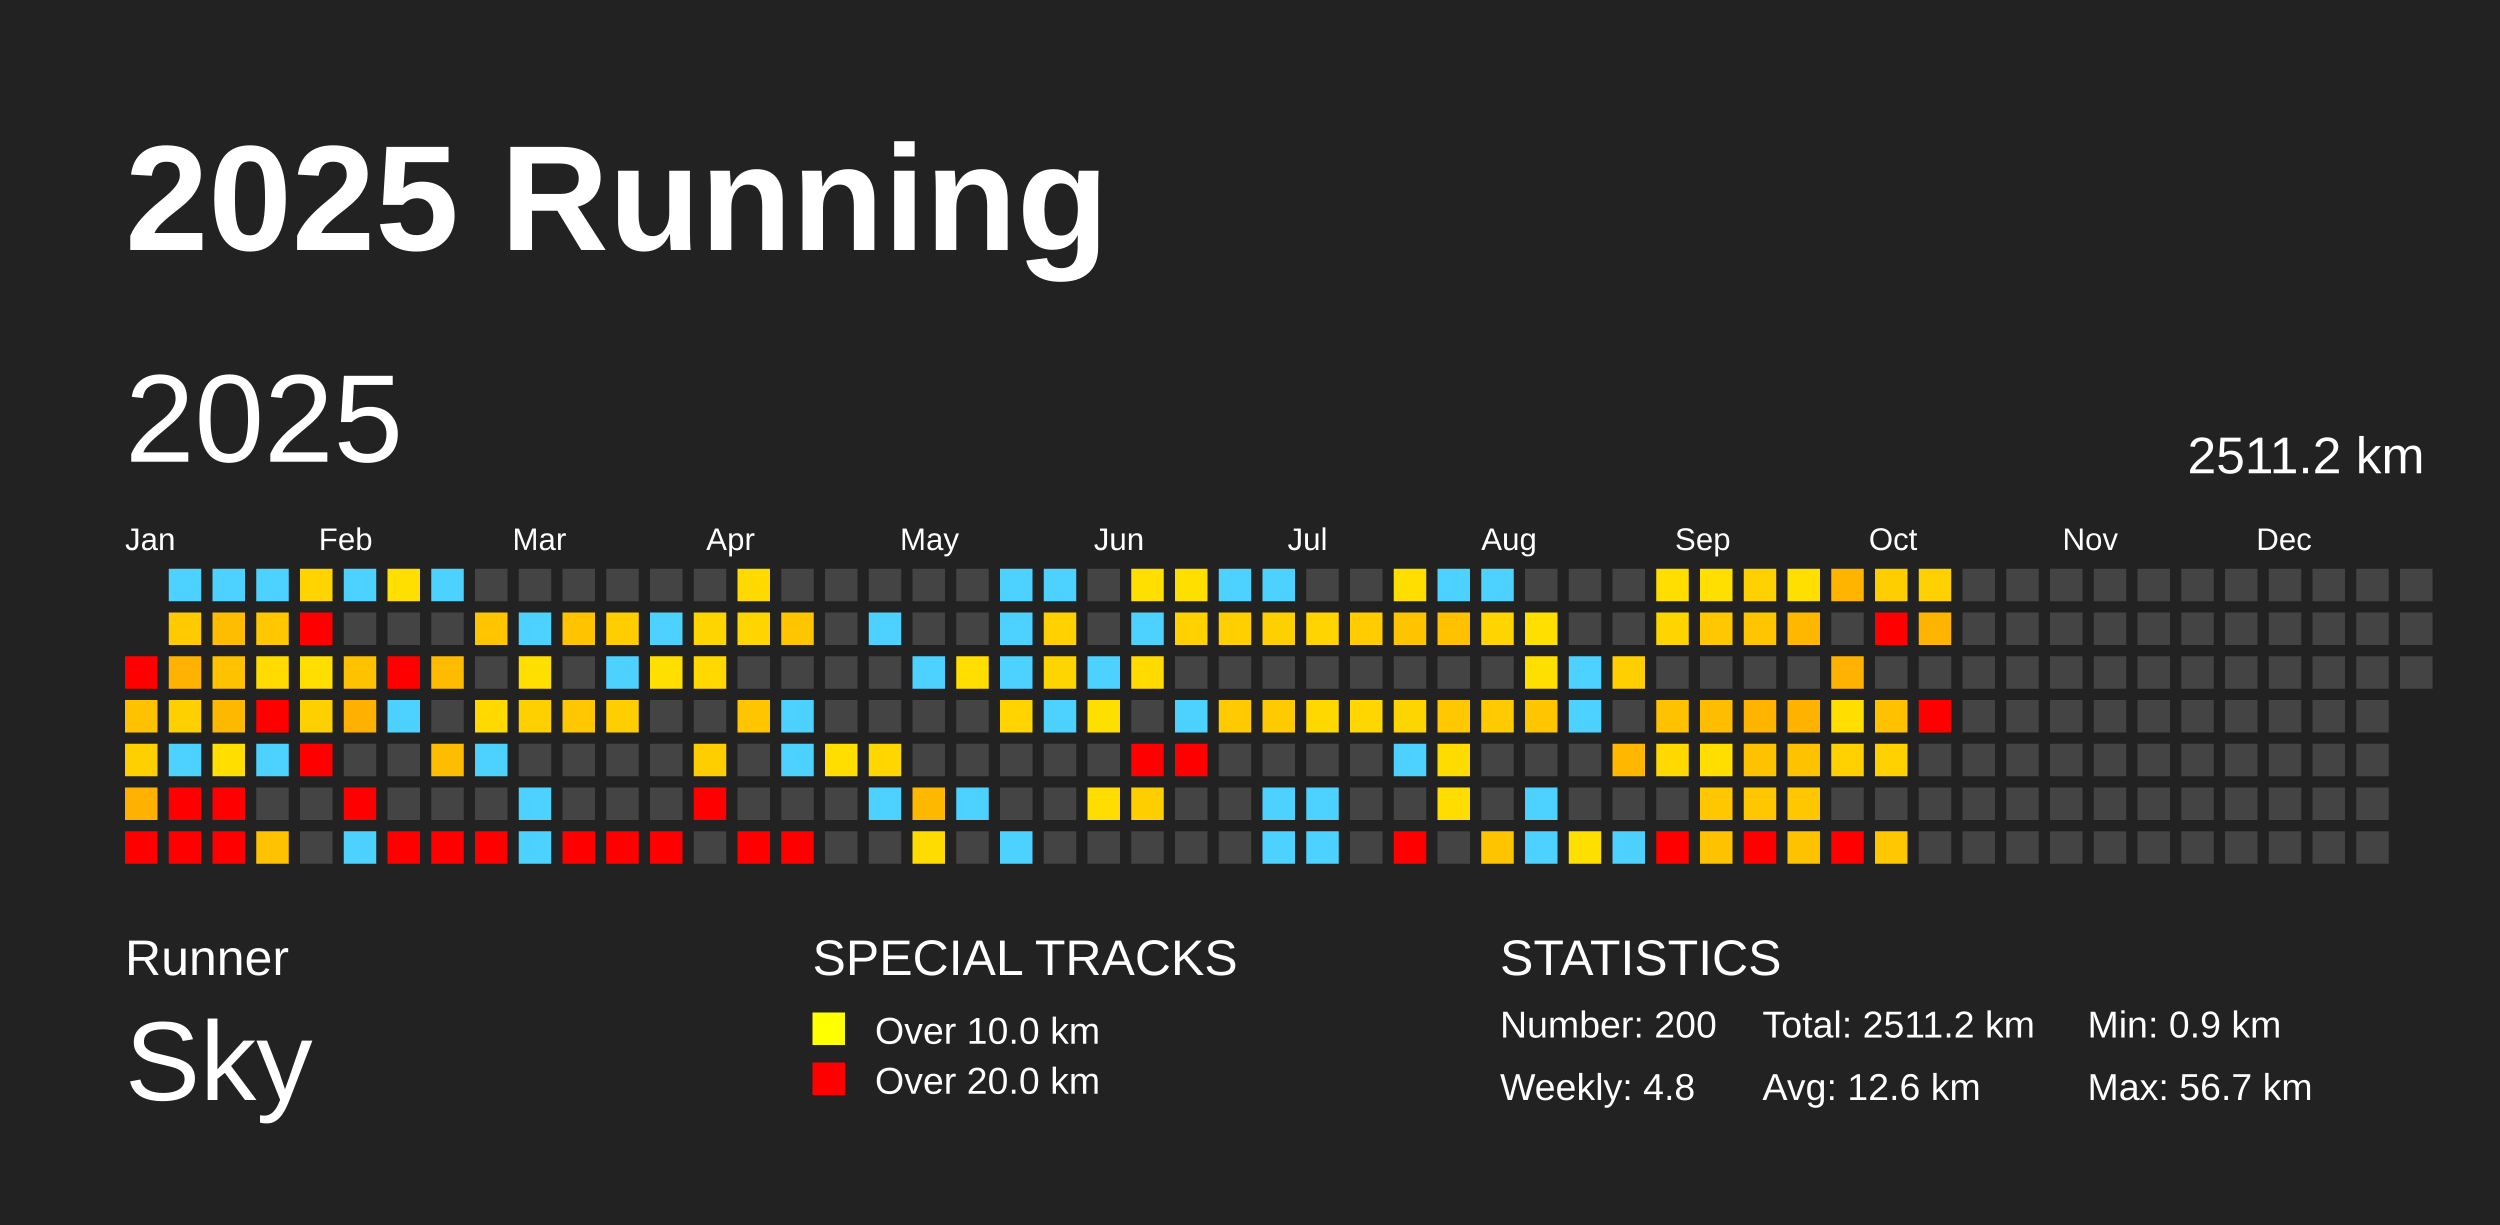
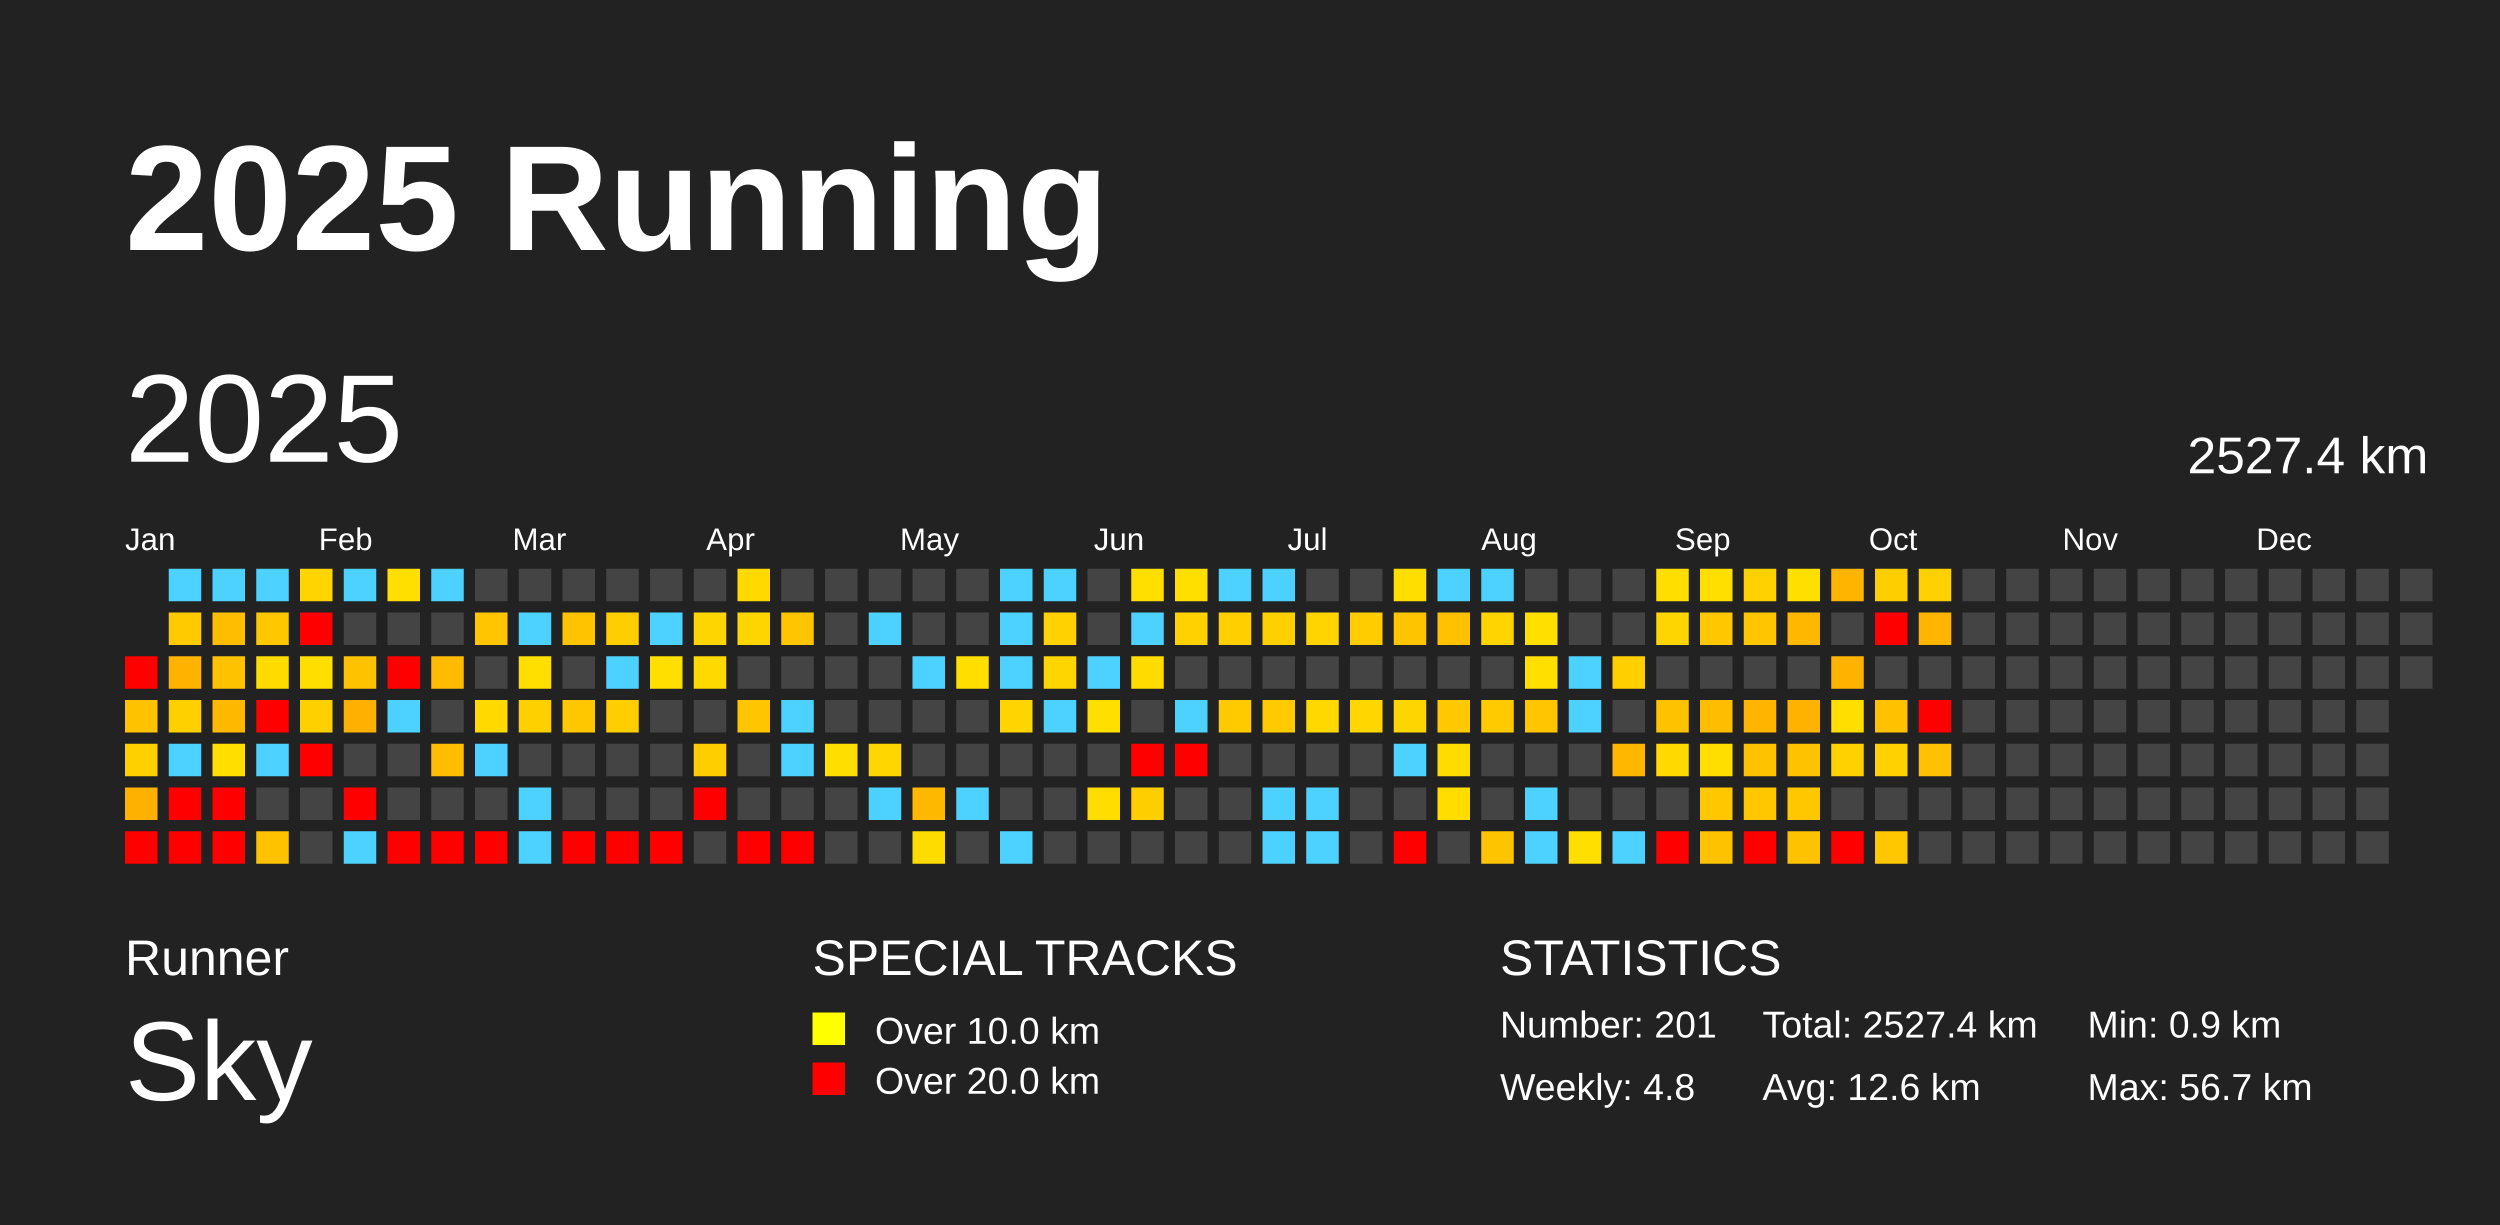
<svg xmlns="http://www.w3.org/2000/svg" baseProfile="full" height="98mm" version="1.1" viewBox="0,0,200,98" width="200mm">
  <defs />
  <rect fill="#222222" height="98" width="200" x="0" y="0" />
  <text fill="#FFFFFF" style="font-size:12px; font-family:Arial; font-weight:bold;" x="10" y="20">2025 Running</text>
  <text fill="#FFFFFF" style="font-size:4px; font-family:Arial" x="10" y="78">Runner</text>
  <text fill="#FFFFFF" style="font-size:9px; font-family:Arial" x="10" y="88">Sky</text>
  <text fill="#FFFFFF" style="font-size:4px; font-family:Arial" x="65" y="78">SPECIAL TRACKS</text>
  <rect fill="yellow" height="2.6" width="2.6" x="65" y="81" />
  <text fill="#FFFFFF" style="font-size:3px; font-family:Arial" x="70" y="83.5">Over 10.0 km</text>
  <rect fill="red" height="2.6" width="2.6" x="65" y="85" />
  <text fill="#FFFFFF" style="font-size:3px; font-family:Arial" x="70" y="87.5">Over 20.0 km</text>
  <text fill="#FFFFFF" style="font-size:4px; font-family:Arial" x="120" y="78">STATISTICS</text>
-   <text fill="#FFFFFF" style="font-size:3px; font-family:Arial" x="120" y="83">Number: 200</text>
+   <text fill="#FFFFFF" style="font-size:3px; font-family:Arial" x="120" y="83">Number: 201</text>
  <text fill="#FFFFFF" style="font-size:3px; font-family:Arial" x="120" y="88">Weekly: 4.8</text>
-   <text fill="#FFFFFF" style="font-size:3px; font-family:Arial" x="141" y="83">Total: 2511.2 km</text>
+   <text fill="#FFFFFF" style="font-size:3px; font-family:Arial" x="141" y="83">Total: 2527.4 km</text>
  <text fill="#FFFFFF" style="font-size:3px; font-family:Arial" x="141" y="88">Avg: 12.6 km</text>
  <text fill="#FFFFFF" style="font-size:3px; font-family:Arial" x="167" y="83">Min: 0.9 km</text>
  <text fill="#FFFFFF" style="font-size:3px; font-family:Arial" x="167" y="88">Max: 56.7 km</text>
  <text dominant-baseline="hanging" fill="#FFFFFF" style="font-size:10.0px; font-family:Arial;" x="10" y="30">2025</text>
-   <text dominant-baseline="hanging" fill="#FFFFFF" style="font-size:4.125px; font-family:Arial;" x="175" y="35">2511.2 km</text>
+   <text dominant-baseline="hanging" fill="#FFFFFF" style="font-size:4.125px; font-family:Arial;" x="175" y="35">2527.4 km</text>
  <text fill="#FFFFFF" style="font-size:2.5px; font-family:Arial" x="10.0" y="44">Jan</text>
  <text fill="#FFFFFF" style="font-size:2.5px; font-family:Arial" x="25.5" y="44">Feb</text>
  <text fill="#FFFFFF" style="font-size:2.5px; font-family:Arial" x="41.0" y="44">Mar</text>
  <text fill="#FFFFFF" style="font-size:2.5px; font-family:Arial" x="56.5" y="44">Apr</text>
  <text fill="#FFFFFF" style="font-size:2.5px; font-family:Arial" x="72.0" y="44">May</text>
  <text fill="#FFFFFF" style="font-size:2.5px; font-family:Arial" x="87.5" y="44">Jun</text>
  <text fill="#FFFFFF" style="font-size:2.5px; font-family:Arial" x="103.0" y="44">Jul</text>
  <text fill="#FFFFFF" style="font-size:2.5px; font-family:Arial" x="118.5" y="44">Aug</text>
  <text fill="#FFFFFF" style="font-size:2.5px; font-family:Arial" x="134.0" y="44">Sep</text>
  <text fill="#FFFFFF" style="font-size:2.5px; font-family:Arial" x="149.5" y="44">Oct</text>
  <text fill="#FFFFFF" style="font-size:2.5px; font-family:Arial" x="165.0" y="44">Nov</text>
  <text fill="#FFFFFF" style="font-size:2.5px; font-family:Arial" x="180.5" y="44">Dec</text>
  <rect fill="red" height="2.6" width="2.6" x="10.0" y="52.5" />
  <rect fill="#ffc200" height="2.6" width="2.6" x="10.0" y="56.0" />
  <rect fill="#ffd000" height="2.6" width="2.6" x="10.0" y="59.5" />
  <rect fill="#ffb100" height="2.6" width="2.6" x="10.0" y="63.0" />
  <rect fill="red" height="2.6" width="2.6" x="10.0" y="66.5" />
  <rect fill="#4dd2ff" height="2.6" width="2.6" x="13.5" y="45.5" />
  <rect fill="#ffcb00" height="2.6" width="2.6" x="13.5" y="49.0" />
  <rect fill="#ffb300" height="2.6" width="2.6" x="13.5" y="52.5" />
  <rect fill="#ffd000" height="2.6" width="2.6" x="13.5" y="56.0" />
  <rect fill="#4dd2ff" height="2.6" width="2.6" x="13.5" y="59.5" />
  <rect fill="red" height="2.6" width="2.6" x="13.5" y="63.0" />
  <rect fill="red" height="2.6" width="2.6" x="13.5" y="66.5" />
  <rect fill="#4dd2ff" height="2.6" width="2.6" x="17.0" y="45.5" />
  <rect fill="#ffbd00" height="2.6" width="2.6" x="17.0" y="49.0" />
  <rect fill="#ffc200" height="2.6" width="2.6" x="17.0" y="52.5" />
  <rect fill="#ffb800" height="2.6" width="2.6" x="17.0" y="56.0" />
  <rect fill="#ffde00" height="2.6" width="2.6" x="17.0" y="59.5" />
  <rect fill="red" height="2.6" width="2.6" x="17.0" y="63.0" />
  <rect fill="red" height="2.6" width="2.6" x="17.0" y="66.5" />
  <rect fill="#4dd2ff" height="2.6" width="2.6" x="20.5" y="45.5" />
  <rect fill="#ffc700" height="2.6" width="2.6" x="20.5" y="49.0" />
  <rect fill="#ffdb00" height="2.6" width="2.6" x="20.5" y="52.5" />
  <rect fill="red" height="2.6" width="2.6" x="20.5" y="56.0" />
  <rect fill="#4dd2ff" height="2.6" width="2.6" x="20.5" y="59.5" />
  <rect fill="#444444" height="2.6" width="2.6" x="20.5" y="63.0" />
  <rect fill="#ffc200" height="2.6" width="2.6" x="20.5" y="66.5" />
  <rect fill="#ffd400" height="2.6" width="2.6" x="24.0" y="45.5" />
  <rect fill="red" height="2.6" width="2.6" x="24.0" y="49.0" />
  <rect fill="#ffde00" height="2.6" width="2.6" x="24.0" y="52.5" />
  <rect fill="#ffd000" height="2.6" width="2.6" x="24.0" y="56.0" />
  <rect fill="red" height="2.6" width="2.6" x="24.0" y="59.5" />
  <rect fill="#444444" height="2.6" width="2.6" x="24.0" y="63.0" />
  <rect fill="#444444" height="2.6" width="2.6" x="24.0" y="66.5" />
  <rect fill="#4dd2ff" height="2.6" width="2.6" x="27.5" y="45.5" />
  <rect fill="#444444" height="2.6" width="2.6" x="27.5" y="49.0" />
  <rect fill="#ffc200" height="2.6" width="2.6" x="27.5" y="52.5" />
  <rect fill="#ffb000" height="2.6" width="2.6" x="27.5" y="56.0" />
  <rect fill="#444444" height="2.6" width="2.6" x="27.5" y="59.5" />
  <rect fill="red" height="2.6" width="2.6" x="27.5" y="63.0" />
  <rect fill="#4dd2ff" height="2.6" width="2.6" x="27.5" y="66.5" />
  <rect fill="#ffdf00" height="2.6" width="2.6" x="31.0" y="45.5" />
  <rect fill="#444444" height="2.6" width="2.6" x="31.0" y="49.0" />
  <rect fill="red" height="2.6" width="2.6" x="31.0" y="52.5" />
  <rect fill="#4dd2ff" height="2.6" width="2.6" x="31.0" y="56.0" />
  <rect fill="#444444" height="2.6" width="2.6" x="31.0" y="59.5" />
  <rect fill="#444444" height="2.6" width="2.6" x="31.0" y="63.0" />
  <rect fill="red" height="2.6" width="2.6" x="31.0" y="66.5" />
  <rect fill="#4dd2ff" height="2.6" width="2.6" x="34.5" y="45.5" />
  <rect fill="#444444" height="2.6" width="2.6" x="34.5" y="49.0" />
  <rect fill="#ffbb00" height="2.6" width="2.6" x="34.5" y="52.5" />
  <rect fill="#444444" height="2.6" width="2.6" x="34.5" y="56.0" />
  <rect fill="#ffbd00" height="2.6" width="2.6" x="34.5" y="59.5" />
  <rect fill="#444444" height="2.6" width="2.6" x="34.5" y="63.0" />
  <rect fill="red" height="2.6" width="2.6" x="34.5" y="66.5" />
  <rect fill="#444444" height="2.6" width="2.6" x="38.0" y="45.5" />
  <rect fill="#ffc500" height="2.6" width="2.6" x="38.0" y="49.0" />
  <rect fill="#444444" height="2.6" width="2.6" x="38.0" y="52.5" />
  <rect fill="#ffd900" height="2.6" width="2.6" x="38.0" y="56.0" />
  <rect fill="#4dd2ff" height="2.6" width="2.6" x="38.0" y="59.5" />
  <rect fill="#444444" height="2.6" width="2.6" x="38.0" y="63.0" />
  <rect fill="red" height="2.6" width="2.6" x="38.0" y="66.5" />
  <rect fill="#444444" height="2.6" width="2.6" x="41.5" y="45.5" />
  <rect fill="#4dd2ff" height="2.6" width="2.6" x="41.5" y="49.0" />
  <rect fill="#ffdf00" height="2.6" width="2.6" x="41.5" y="52.5" />
  <rect fill="#ffd000" height="2.6" width="2.6" x="41.5" y="56.0" />
  <rect fill="#444444" height="2.6" width="2.6" x="41.5" y="59.5" />
  <rect fill="#4dd2ff" height="2.6" width="2.6" x="41.5" y="63.0" />
  <rect fill="#4dd2ff" height="2.6" width="2.6" x="41.5" y="66.5" />
  <rect fill="#444444" height="2.6" width="2.6" x="45.0" y="45.5" />
  <rect fill="#ffc300" height="2.6" width="2.6" x="45.0" y="49.0" />
  <rect fill="#444444" height="2.6" width="2.6" x="45.0" y="52.5" />
  <rect fill="#ffc700" height="2.6" width="2.6" x="45.0" y="56.0" />
  <rect fill="#444444" height="2.6" width="2.6" x="45.0" y="59.5" />
  <rect fill="#444444" height="2.6" width="2.6" x="45.0" y="63.0" />
  <rect fill="red" height="2.6" width="2.6" x="45.0" y="66.5" />
  <rect fill="#444444" height="2.6" width="2.6" x="48.5" y="45.5" />
  <rect fill="#ffcd00" height="2.6" width="2.6" x="48.5" y="49.0" />
  <rect fill="#4dd2ff" height="2.6" width="2.6" x="48.5" y="52.5" />
  <rect fill="#ffce00" height="2.6" width="2.6" x="48.5" y="56.0" />
  <rect fill="#444444" height="2.6" width="2.6" x="48.5" y="59.5" />
  <rect fill="#444444" height="2.6" width="2.6" x="48.5" y="63.0" />
  <rect fill="red" height="2.6" width="2.6" x="48.5" y="66.5" />
  <rect fill="#444444" height="2.6" width="2.6" x="52.0" y="45.5" />
  <rect fill="#4dd2ff" height="2.6" width="2.6" x="52.0" y="49.0" />
  <rect fill="#ffdf00" height="2.6" width="2.6" x="52.0" y="52.5" />
  <rect fill="#444444" height="2.6" width="2.6" x="52.0" y="56.0" />
  <rect fill="#444444" height="2.6" width="2.6" x="52.0" y="59.5" />
  <rect fill="#444444" height="2.6" width="2.6" x="52.0" y="63.0" />
  <rect fill="red" height="2.6" width="2.6" x="52.0" y="66.5" />
  <rect fill="#444444" height="2.6" width="2.6" x="55.5" y="45.5" />
  <rect fill="#ffd500" height="2.6" width="2.6" x="55.5" y="49.0" />
  <rect fill="#ffd900" height="2.6" width="2.6" x="55.5" y="52.5" />
  <rect fill="#444444" height="2.6" width="2.6" x="55.5" y="56.0" />
  <rect fill="#ffce00" height="2.6" width="2.6" x="55.5" y="59.5" />
  <rect fill="red" height="2.6" width="2.6" x="55.5" y="63.0" />
  <rect fill="#444444" height="2.6" width="2.6" x="55.5" y="66.5" />
  <rect fill="#ffd900" height="2.6" width="2.6" x="59.0" y="45.5" />
  <rect fill="#ffd500" height="2.6" width="2.6" x="59.0" y="49.0" />
  <rect fill="#444444" height="2.6" width="2.6" x="59.0" y="52.5" />
  <rect fill="#ffc600" height="2.6" width="2.6" x="59.0" y="56.0" />
  <rect fill="#444444" height="2.6" width="2.6" x="59.0" y="59.5" />
  <rect fill="#444444" height="2.6" width="2.6" x="59.0" y="63.0" />
  <rect fill="red" height="2.6" width="2.6" x="59.0" y="66.5" />
  <rect fill="#444444" height="2.6" width="2.6" x="62.5" y="45.5" />
  <rect fill="#ffc600" height="2.6" width="2.6" x="62.5" y="49.0" />
  <rect fill="#444444" height="2.6" width="2.6" x="62.5" y="52.5" />
  <rect fill="#4dd2ff" height="2.6" width="2.6" x="62.5" y="56.0" />
  <rect fill="#4dd2ff" height="2.6" width="2.6" x="62.5" y="59.5" />
  <rect fill="#444444" height="2.6" width="2.6" x="62.5" y="63.0" />
  <rect fill="red" height="2.6" width="2.6" x="62.5" y="66.5" />
  <rect fill="#444444" height="2.6" width="2.6" x="66.0" y="45.5" />
  <rect fill="#444444" height="2.6" width="2.6" x="66.0" y="49.0" />
  <rect fill="#444444" height="2.6" width="2.6" x="66.0" y="52.5" />
  <rect fill="#444444" height="2.6" width="2.6" x="66.0" y="56.0" />
  <rect fill="#ffde00" height="2.6" width="2.6" x="66.0" y="59.5" />
  <rect fill="#444444" height="2.6" width="2.6" x="66.0" y="63.0" />
  <rect fill="#444444" height="2.6" width="2.6" x="66.0" y="66.5" />
  <rect fill="#444444" height="2.6" width="2.6" x="69.5" y="45.5" />
  <rect fill="#4dd2ff" height="2.6" width="2.6" x="69.5" y="49.0" />
  <rect fill="#444444" height="2.6" width="2.6" x="69.5" y="52.5" />
  <rect fill="#444444" height="2.6" width="2.6" x="69.5" y="56.0" />
  <rect fill="#ffd600" height="2.6" width="2.6" x="69.5" y="59.5" />
  <rect fill="#4dd2ff" height="2.6" width="2.6" x="69.5" y="63.0" />
  <rect fill="#444444" height="2.6" width="2.6" x="69.5" y="66.5" />
  <rect fill="#444444" height="2.6" width="2.6" x="73.0" y="45.5" />
  <rect fill="#444444" height="2.6" width="2.6" x="73.0" y="49.0" />
  <rect fill="#4dd2ff" height="2.6" width="2.6" x="73.0" y="52.5" />
  <rect fill="#444444" height="2.6" width="2.6" x="73.0" y="56.0" />
  <rect fill="#444444" height="2.6" width="2.6" x="73.0" y="59.5" />
  <rect fill="#ffb800" height="2.6" width="2.6" x="73.0" y="63.0" />
  <rect fill="#ffdc00" height="2.6" width="2.6" x="73.0" y="66.5" />
  <rect fill="#444444" height="2.6" width="2.6" x="76.5" y="45.5" />
  <rect fill="#444444" height="2.6" width="2.6" x="76.5" y="49.0" />
  <rect fill="#ffde00" height="2.6" width="2.6" x="76.5" y="52.5" />
  <rect fill="#444444" height="2.6" width="2.6" x="76.5" y="56.0" />
  <rect fill="#444444" height="2.6" width="2.6" x="76.5" y="59.5" />
  <rect fill="#4dd2ff" height="2.6" width="2.6" x="76.5" y="63.0" />
  <rect fill="#444444" height="2.6" width="2.6" x="76.5" y="66.5" />
  <rect fill="#4dd2ff" height="2.6" width="2.6" x="80.0" y="45.5" />
  <rect fill="#4dd2ff" height="2.6" width="2.6" x="80.0" y="49.0" />
  <rect fill="#4dd2ff" height="2.6" width="2.6" x="80.0" y="52.5" />
  <rect fill="#ffd400" height="2.6" width="2.6" x="80.0" y="56.0" />
  <rect fill="#444444" height="2.6" width="2.6" x="80.0" y="59.5" />
  <rect fill="#444444" height="2.6" width="2.6" x="80.0" y="63.0" />
  <rect fill="#4dd2ff" height="2.6" width="2.6" x="80.0" y="66.5" />
  <rect fill="#4dd2ff" height="2.6" width="2.6" x="83.5" y="45.5" />
  <rect fill="#ffd100" height="2.6" width="2.6" x="83.5" y="49.0" />
  <rect fill="#ffd500" height="2.6" width="2.6" x="83.5" y="52.5" />
  <rect fill="#4dd2ff" height="2.6" width="2.6" x="83.5" y="56.0" />
  <rect fill="#444444" height="2.6" width="2.6" x="83.5" y="59.5" />
  <rect fill="#444444" height="2.6" width="2.6" x="83.5" y="63.0" />
  <rect fill="#444444" height="2.6" width="2.6" x="83.5" y="66.5" />
  <rect fill="#444444" height="2.6" width="2.6" x="87.0" y="45.5" />
  <rect fill="#444444" height="2.6" width="2.6" x="87.0" y="49.0" />
  <rect fill="#4dd2ff" height="2.6" width="2.6" x="87.0" y="52.5" />
  <rect fill="#ffdf00" height="2.6" width="2.6" x="87.0" y="56.0" />
  <rect fill="#444444" height="2.6" width="2.6" x="87.0" y="59.5" />
  <rect fill="#ffdd00" height="2.6" width="2.6" x="87.0" y="63.0" />
  <rect fill="#444444" height="2.6" width="2.6" x="87.0" y="66.5" />
  <rect fill="#ffdf00" height="2.6" width="2.6" x="90.5" y="45.5" />
  <rect fill="#4dd2ff" height="2.6" width="2.6" x="90.5" y="49.0" />
  <rect fill="#ffdb00" height="2.6" width="2.6" x="90.5" y="52.5" />
  <rect fill="#444444" height="2.6" width="2.6" x="90.5" y="56.0" />
  <rect fill="red" height="2.6" width="2.6" x="90.5" y="59.5" />
  <rect fill="#ffce00" height="2.6" width="2.6" x="90.5" y="63.0" />
  <rect fill="#444444" height="2.6" width="2.6" x="90.5" y="66.5" />
  <rect fill="#ffdf00" height="2.6" width="2.6" x="94.0" y="45.5" />
  <rect fill="#ffd100" height="2.6" width="2.6" x="94.0" y="49.0" />
  <rect fill="#444444" height="2.6" width="2.6" x="94.0" y="52.5" />
  <rect fill="#4dd2ff" height="2.6" width="2.6" x="94.0" y="56.0" />
  <rect fill="red" height="2.6" width="2.6" x="94.0" y="59.5" />
  <rect fill="#444444" height="2.6" width="2.6" x="94.0" y="63.0" />
  <rect fill="#444444" height="2.6" width="2.6" x="94.0" y="66.5" />
  <rect fill="#4dd2ff" height="2.6" width="2.6" x="97.5" y="45.5" />
  <rect fill="#ffcf00" height="2.6" width="2.6" x="97.5" y="49.0" />
  <rect fill="#444444" height="2.6" width="2.6" x="97.5" y="52.5" />
  <rect fill="#ffca00" height="2.6" width="2.6" x="97.5" y="56.0" />
  <rect fill="#444444" height="2.6" width="2.6" x="97.5" y="59.5" />
  <rect fill="#444444" height="2.6" width="2.6" x="97.5" y="63.0" />
  <rect fill="#444444" height="2.6" width="2.6" x="97.5" y="66.5" />
  <rect fill="#4dd2ff" height="2.6" width="2.6" x="101.0" y="45.5" />
  <rect fill="#ffd000" height="2.6" width="2.6" x="101.0" y="49.0" />
  <rect fill="#444444" height="2.6" width="2.6" x="101.0" y="52.5" />
  <rect fill="#ffca00" height="2.6" width="2.6" x="101.0" y="56.0" />
  <rect fill="#444444" height="2.6" width="2.6" x="101.0" y="59.5" />
  <rect fill="#4dd2ff" height="2.6" width="2.6" x="101.0" y="63.0" />
  <rect fill="#4dd2ff" height="2.6" width="2.6" x="101.0" y="66.5" />
  <rect fill="#444444" height="2.6" width="2.6" x="104.5" y="45.5" />
  <rect fill="#ffd400" height="2.6" width="2.6" x="104.5" y="49.0" />
  <rect fill="#444444" height="2.6" width="2.6" x="104.5" y="52.5" />
  <rect fill="#ffd800" height="2.6" width="2.6" x="104.5" y="56.0" />
  <rect fill="#444444" height="2.6" width="2.6" x="104.5" y="59.5" />
  <rect fill="#4dd2ff" height="2.6" width="2.6" x="104.5" y="63.0" />
  <rect fill="#4dd2ff" height="2.6" width="2.6" x="104.5" y="66.5" />
  <rect fill="#444444" height="2.6" width="2.6" x="108.0" y="45.5" />
  <rect fill="#ffcc00" height="2.6" width="2.6" x="108.0" y="49.0" />
  <rect fill="#444444" height="2.6" width="2.6" x="108.0" y="52.5" />
  <rect fill="#ffd600" height="2.6" width="2.6" x="108.0" y="56.0" />
  <rect fill="#444444" height="2.6" width="2.6" x="108.0" y="59.5" />
  <rect fill="#444444" height="2.6" width="2.6" x="108.0" y="63.0" />
  <rect fill="#444444" height="2.6" width="2.6" x="108.0" y="66.5" />
  <rect fill="#ffde00" height="2.6" width="2.6" x="111.5" y="45.5" />
  <rect fill="#ffc400" height="2.6" width="2.6" x="111.5" y="49.0" />
  <rect fill="#444444" height="2.6" width="2.6" x="111.5" y="52.5" />
  <rect fill="#ffd500" height="2.6" width="2.6" x="111.5" y="56.0" />
  <rect fill="#4dd2ff" height="2.6" width="2.6" x="111.5" y="59.5" />
  <rect fill="#444444" height="2.6" width="2.6" x="111.5" y="63.0" />
  <rect fill="red" height="2.6" width="2.6" x="111.5" y="66.5" />
  <rect fill="#4dd2ff" height="2.6" width="2.6" x="115.0" y="45.5" />
  <rect fill="#ffc100" height="2.6" width="2.6" x="115.0" y="49.0" />
  <rect fill="#444444" height="2.6" width="2.6" x="115.0" y="52.5" />
  <rect fill="#ffc800" height="2.6" width="2.6" x="115.0" y="56.0" />
  <rect fill="#ffdc00" height="2.6" width="2.6" x="115.0" y="59.5" />
  <rect fill="#ffdd00" height="2.6" width="2.6" x="115.0" y="63.0" />
  <rect fill="#444444" height="2.6" width="2.6" x="115.0" y="66.5" />
  <rect fill="#4dd2ff" height="2.6" width="2.6" x="118.5" y="45.5" />
  <rect fill="#ffd400" height="2.6" width="2.6" x="118.5" y="49.0" />
  <rect fill="#444444" height="2.6" width="2.6" x="118.5" y="52.5" />
  <rect fill="#ffca00" height="2.6" width="2.6" x="118.5" y="56.0" />
  <rect fill="#444444" height="2.6" width="2.6" x="118.5" y="59.5" />
  <rect fill="#444444" height="2.6" width="2.6" x="118.5" y="63.0" />
  <rect fill="#ffc400" height="2.6" width="2.6" x="118.5" y="66.5" />
  <rect fill="#444444" height="2.6" width="2.6" x="122.0" y="45.5" />
  <rect fill="#ffdf00" height="2.6" width="2.6" x="122.0" y="49.0" />
  <rect fill="#ffdf00" height="2.6" width="2.6" x="122.0" y="52.5" />
  <rect fill="#ffc600" height="2.6" width="2.6" x="122.0" y="56.0" />
  <rect fill="#444444" height="2.6" width="2.6" x="122.0" y="59.5" />
  <rect fill="#4dd2ff" height="2.6" width="2.6" x="122.0" y="63.0" />
  <rect fill="#4dd2ff" height="2.6" width="2.6" x="122.0" y="66.5" />
  <rect fill="#444444" height="2.6" width="2.6" x="125.5" y="45.5" />
  <rect fill="#444444" height="2.6" width="2.6" x="125.5" y="49.0" />
  <rect fill="#4dd2ff" height="2.6" width="2.6" x="125.5" y="52.5" />
  <rect fill="#4dd2ff" height="2.6" width="2.6" x="125.5" y="56.0" />
  <rect fill="#444444" height="2.6" width="2.6" x="125.5" y="59.5" />
  <rect fill="#444444" height="2.6" width="2.6" x="125.5" y="63.0" />
  <rect fill="#ffdf00" height="2.6" width="2.6" x="125.5" y="66.5" />
  <rect fill="#444444" height="2.6" width="2.6" x="129.0" y="45.5" />
  <rect fill="#444444" height="2.6" width="2.6" x="129.0" y="49.0" />
  <rect fill="#ffcf00" height="2.6" width="2.6" x="129.0" y="52.5" />
  <rect fill="#444444" height="2.6" width="2.6" x="129.0" y="56.0" />
  <rect fill="#ffb700" height="2.6" width="2.6" x="129.0" y="59.5" />
  <rect fill="#444444" height="2.6" width="2.6" x="129.0" y="63.0" />
  <rect fill="#4dd2ff" height="2.6" width="2.6" x="129.0" y="66.5" />
  <rect fill="#ffde00" height="2.6" width="2.6" x="132.5" y="45.5" />
  <rect fill="#ffd500" height="2.6" width="2.6" x="132.5" y="49.0" />
  <rect fill="#444444" height="2.6" width="2.6" x="132.5" y="52.5" />
  <rect fill="#ffc200" height="2.6" width="2.6" x="132.5" y="56.0" />
  <rect fill="#ffd900" height="2.6" width="2.6" x="132.5" y="59.5" />
  <rect fill="#444444" height="2.6" width="2.6" x="132.5" y="63.0" />
  <rect fill="red" height="2.6" width="2.6" x="132.5" y="66.5" />
  <rect fill="#ffdf00" height="2.6" width="2.6" x="136.0" y="45.5" />
  <rect fill="#ffc700" height="2.6" width="2.6" x="136.0" y="49.0" />
  <rect fill="#444444" height="2.6" width="2.6" x="136.0" y="52.5" />
  <rect fill="#ffbd00" height="2.6" width="2.6" x="136.0" y="56.0" />
  <rect fill="#ffde00" height="2.6" width="2.6" x="136.0" y="59.5" />
  <rect fill="#ffc700" height="2.6" width="2.6" x="136.0" y="63.0" />
  <rect fill="#ffc200" height="2.6" width="2.6" x="136.0" y="66.5" />
  <rect fill="#ffd100" height="2.6" width="2.6" x="139.5" y="45.5" />
  <rect fill="#ffc600" height="2.6" width="2.6" x="139.5" y="49.0" />
  <rect fill="#444444" height="2.6" width="2.6" x="139.5" y="52.5" />
  <rect fill="#ffb400" height="2.6" width="2.6" x="139.5" y="56.0" />
  <rect fill="#ffc200" height="2.6" width="2.6" x="139.5" y="59.5" />
  <rect fill="#ffc700" height="2.6" width="2.6" x="139.5" y="63.0" />
  <rect fill="red" height="2.6" width="2.6" x="139.5" y="66.5" />
  <rect fill="#ffdf00" height="2.6" width="2.6" x="143.0" y="45.5" />
  <rect fill="#ffb700" height="2.6" width="2.6" x="143.0" y="49.0" />
  <rect fill="#444444" height="2.6" width="2.6" x="143.0" y="52.5" />
  <rect fill="#ffb300" height="2.6" width="2.6" x="143.0" y="56.0" />
  <rect fill="#ffc200" height="2.6" width="2.6" x="143.0" y="59.5" />
  <rect fill="#ffc700" height="2.6" width="2.6" x="143.0" y="63.0" />
  <rect fill="#ffc200" height="2.6" width="2.6" x="143.0" y="66.5" />
  <rect fill="#ffb500" height="2.6" width="2.6" x="146.5" y="45.5" />
  <rect fill="#444444" height="2.6" width="2.6" x="146.5" y="49.0" />
  <rect fill="#ffb300" height="2.6" width="2.6" x="146.5" y="52.5" />
  <rect fill="#ffde00" height="2.6" width="2.6" x="146.5" y="56.0" />
  <rect fill="#ffd100" height="2.6" width="2.6" x="146.5" y="59.5" />
  <rect fill="#444444" height="2.6" width="2.6" x="146.5" y="63.0" />
  <rect fill="red" height="2.6" width="2.6" x="146.5" y="66.5" />
  <rect fill="#ffce00" height="2.6" width="2.6" x="150.0" y="45.5" />
  <rect fill="red" height="2.6" width="2.6" x="150.0" y="49.0" />
  <rect fill="#444444" height="2.6" width="2.6" x="150.0" y="52.5" />
  <rect fill="#ffc100" height="2.6" width="2.6" x="150.0" y="56.0" />
  <rect fill="#ffd100" height="2.6" width="2.6" x="150.0" y="59.5" />
  <rect fill="#444444" height="2.6" width="2.6" x="150.0" y="63.0" />
  <rect fill="#ffc700" height="2.6" width="2.6" x="150.0" y="66.5" />
  <rect fill="#ffd100" height="2.6" width="2.6" x="153.5" y="45.5" />
  <rect fill="#ffb400" height="2.6" width="2.6" x="153.5" y="49.0" />
  <rect fill="#444444" height="2.6" width="2.6" x="153.5" y="52.5" />
  <rect fill="red" height="2.6" width="2.6" x="153.5" y="56.0" />
-   <rect fill="#444444" height="2.6" width="2.6" x="153.5" y="59.5" />
+   <rect fill="#ffc100" height="2.6" width="2.6" x="153.5" y="59.5" />
  <rect fill="#444444" height="2.6" width="2.6" x="153.5" y="63.0" />
  <rect fill="#444444" height="2.6" width="2.6" x="153.5" y="66.5" />
  <rect fill="#444444" height="2.6" width="2.6" x="157.0" y="45.5" />
  <rect fill="#444444" height="2.6" width="2.6" x="157.0" y="49.0" />
  <rect fill="#444444" height="2.6" width="2.6" x="157.0" y="52.5" />
  <rect fill="#444444" height="2.6" width="2.6" x="157.0" y="56.0" />
  <rect fill="#444444" height="2.6" width="2.6" x="157.0" y="59.5" />
  <rect fill="#444444" height="2.6" width="2.6" x="157.0" y="63.0" />
  <rect fill="#444444" height="2.6" width="2.6" x="157.0" y="66.5" />
  <rect fill="#444444" height="2.6" width="2.6" x="160.5" y="45.5" />
  <rect fill="#444444" height="2.6" width="2.6" x="160.5" y="49.0" />
  <rect fill="#444444" height="2.6" width="2.6" x="160.5" y="52.5" />
  <rect fill="#444444" height="2.6" width="2.6" x="160.5" y="56.0" />
  <rect fill="#444444" height="2.6" width="2.6" x="160.5" y="59.5" />
  <rect fill="#444444" height="2.6" width="2.6" x="160.5" y="63.0" />
  <rect fill="#444444" height="2.6" width="2.6" x="160.5" y="66.5" />
  <rect fill="#444444" height="2.6" width="2.6" x="164.0" y="45.5" />
  <rect fill="#444444" height="2.6" width="2.6" x="164.0" y="49.0" />
  <rect fill="#444444" height="2.6" width="2.6" x="164.0" y="52.5" />
  <rect fill="#444444" height="2.6" width="2.6" x="164.0" y="56.0" />
  <rect fill="#444444" height="2.6" width="2.6" x="164.0" y="59.5" />
  <rect fill="#444444" height="2.6" width="2.6" x="164.0" y="63.0" />
  <rect fill="#444444" height="2.6" width="2.6" x="164.0" y="66.5" />
  <rect fill="#444444" height="2.6" width="2.6" x="167.5" y="45.5" />
  <rect fill="#444444" height="2.6" width="2.6" x="167.5" y="49.0" />
  <rect fill="#444444" height="2.6" width="2.6" x="167.5" y="52.5" />
  <rect fill="#444444" height="2.6" width="2.6" x="167.5" y="56.0" />
  <rect fill="#444444" height="2.6" width="2.6" x="167.5" y="59.5" />
  <rect fill="#444444" height="2.6" width="2.6" x="167.5" y="63.0" />
  <rect fill="#444444" height="2.6" width="2.6" x="167.5" y="66.5" />
  <rect fill="#444444" height="2.6" width="2.6" x="171.0" y="45.5" />
  <rect fill="#444444" height="2.6" width="2.6" x="171.0" y="49.0" />
  <rect fill="#444444" height="2.6" width="2.6" x="171.0" y="52.5" />
  <rect fill="#444444" height="2.6" width="2.6" x="171.0" y="56.0" />
  <rect fill="#444444" height="2.6" width="2.6" x="171.0" y="59.5" />
  <rect fill="#444444" height="2.6" width="2.6" x="171.0" y="63.0" />
  <rect fill="#444444" height="2.6" width="2.6" x="171.0" y="66.5" />
  <rect fill="#444444" height="2.6" width="2.6" x="174.5" y="45.5" />
  <rect fill="#444444" height="2.6" width="2.6" x="174.5" y="49.0" />
  <rect fill="#444444" height="2.6" width="2.6" x="174.5" y="52.5" />
  <rect fill="#444444" height="2.6" width="2.6" x="174.5" y="56.0" />
  <rect fill="#444444" height="2.6" width="2.6" x="174.5" y="59.5" />
  <rect fill="#444444" height="2.6" width="2.6" x="174.5" y="63.0" />
  <rect fill="#444444" height="2.6" width="2.6" x="174.5" y="66.5" />
  <rect fill="#444444" height="2.6" width="2.6" x="178.0" y="45.5" />
  <rect fill="#444444" height="2.6" width="2.6" x="178.0" y="49.0" />
  <rect fill="#444444" height="2.6" width="2.6" x="178.0" y="52.5" />
  <rect fill="#444444" height="2.6" width="2.6" x="178.0" y="56.0" />
  <rect fill="#444444" height="2.6" width="2.6" x="178.0" y="59.5" />
  <rect fill="#444444" height="2.6" width="2.6" x="178.0" y="63.0" />
  <rect fill="#444444" height="2.6" width="2.6" x="178.0" y="66.5" />
  <rect fill="#444444" height="2.6" width="2.6" x="181.5" y="45.5" />
  <rect fill="#444444" height="2.6" width="2.6" x="181.5" y="49.0" />
  <rect fill="#444444" height="2.6" width="2.6" x="181.5" y="52.5" />
  <rect fill="#444444" height="2.6" width="2.6" x="181.5" y="56.0" />
  <rect fill="#444444" height="2.6" width="2.6" x="181.5" y="59.5" />
  <rect fill="#444444" height="2.6" width="2.6" x="181.5" y="63.0" />
  <rect fill="#444444" height="2.6" width="2.6" x="181.5" y="66.5" />
  <rect fill="#444444" height="2.6" width="2.6" x="185.0" y="45.5" />
  <rect fill="#444444" height="2.6" width="2.6" x="185.0" y="49.0" />
  <rect fill="#444444" height="2.6" width="2.6" x="185.0" y="52.5" />
  <rect fill="#444444" height="2.6" width="2.6" x="185.0" y="56.0" />
  <rect fill="#444444" height="2.6" width="2.6" x="185.0" y="59.5" />
  <rect fill="#444444" height="2.6" width="2.6" x="185.0" y="63.0" />
  <rect fill="#444444" height="2.6" width="2.6" x="185.0" y="66.5" />
  <rect fill="#444444" height="2.6" width="2.6" x="188.5" y="45.5" />
  <rect fill="#444444" height="2.6" width="2.6" x="188.5" y="49.0" />
  <rect fill="#444444" height="2.6" width="2.6" x="188.5" y="52.5" />
  <rect fill="#444444" height="2.6" width="2.6" x="188.5" y="56.0" />
  <rect fill="#444444" height="2.6" width="2.6" x="188.5" y="59.5" />
  <rect fill="#444444" height="2.6" width="2.6" x="188.5" y="63.0" />
  <rect fill="#444444" height="2.6" width="2.6" x="188.5" y="66.5" />
  <rect fill="#444444" height="2.6" width="2.6" x="192.0" y="45.5" />
  <rect fill="#444444" height="2.6" width="2.6" x="192.0" y="49.0" />
  <rect fill="#444444" height="2.6" width="2.6" x="192.0" y="52.5" />
</svg>
